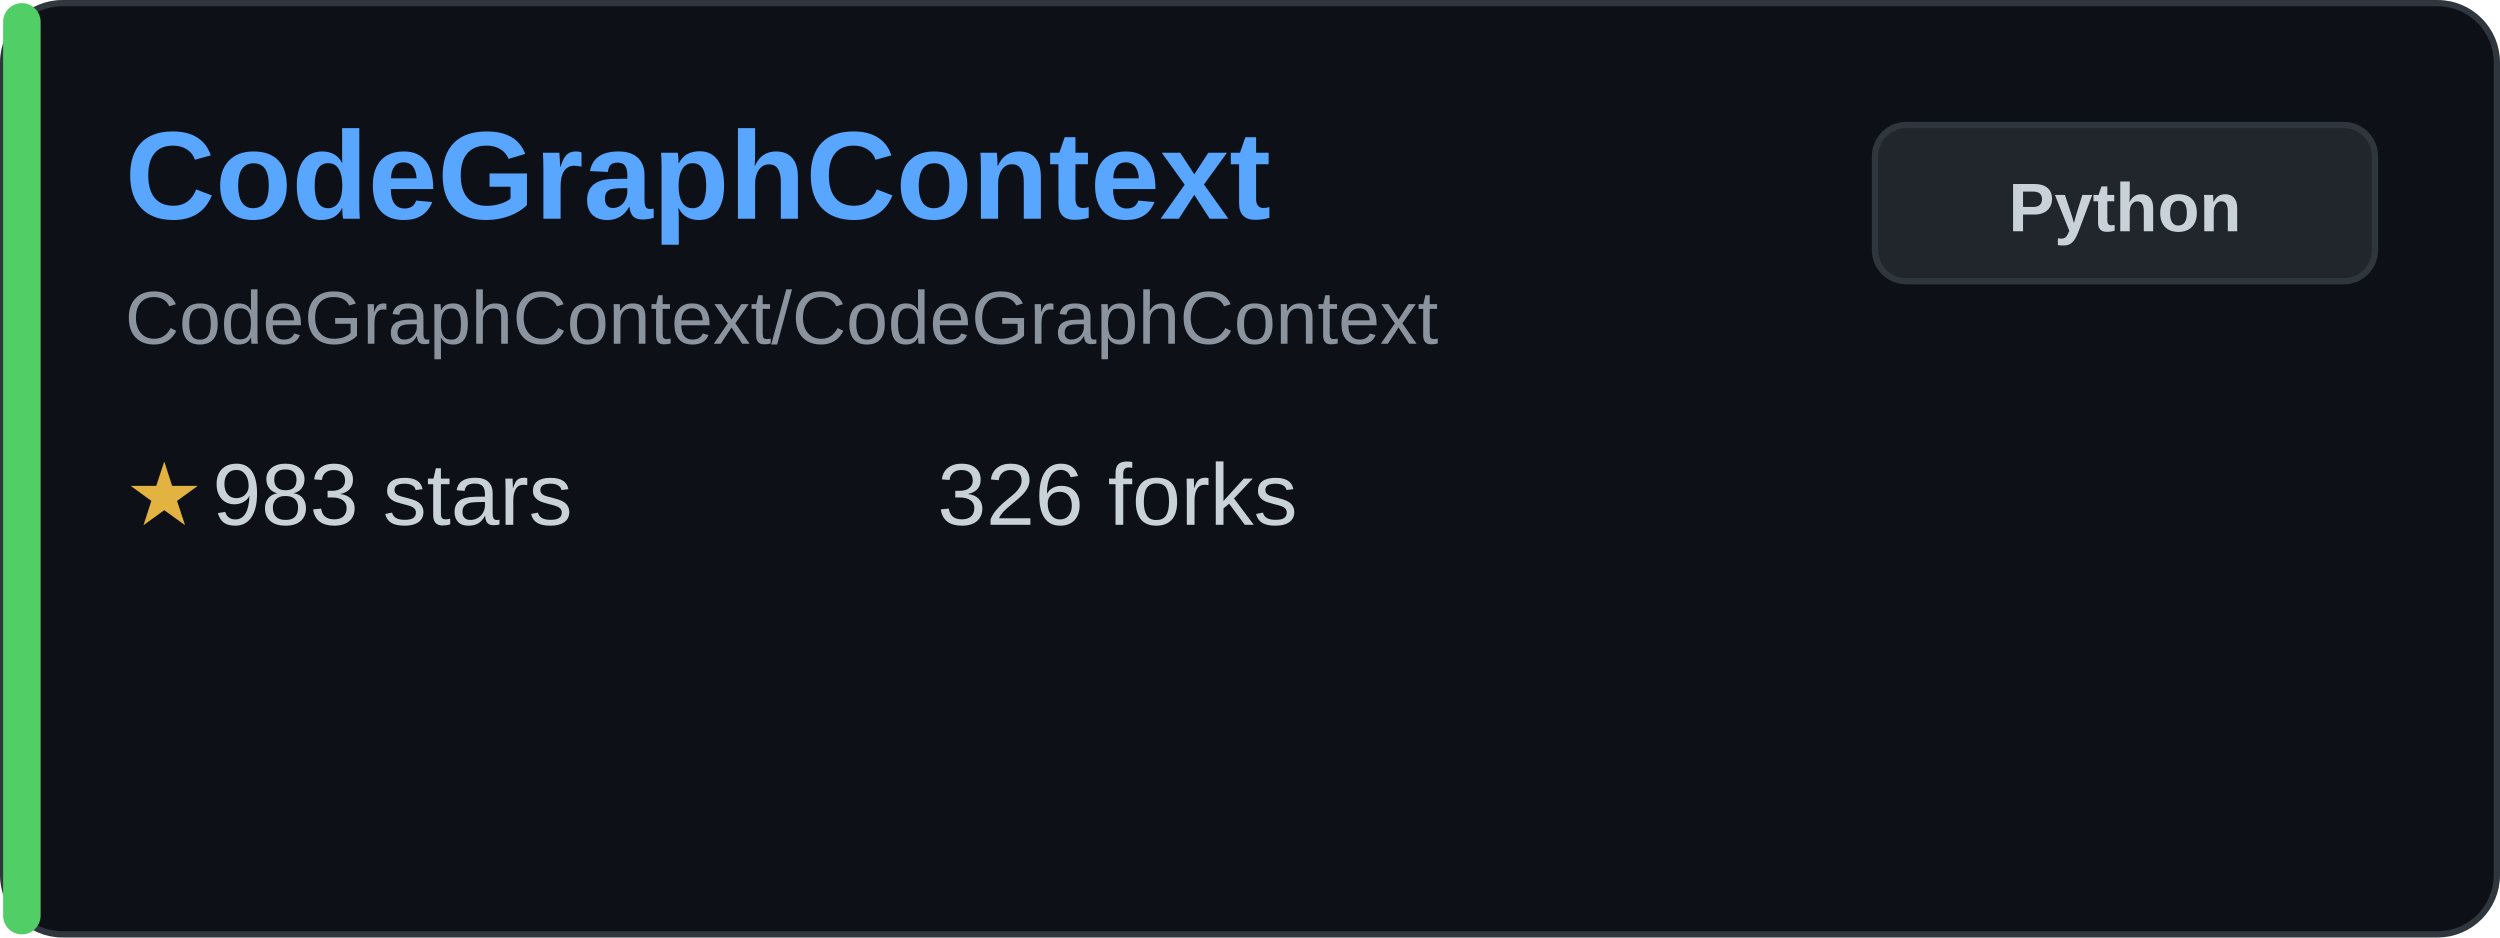
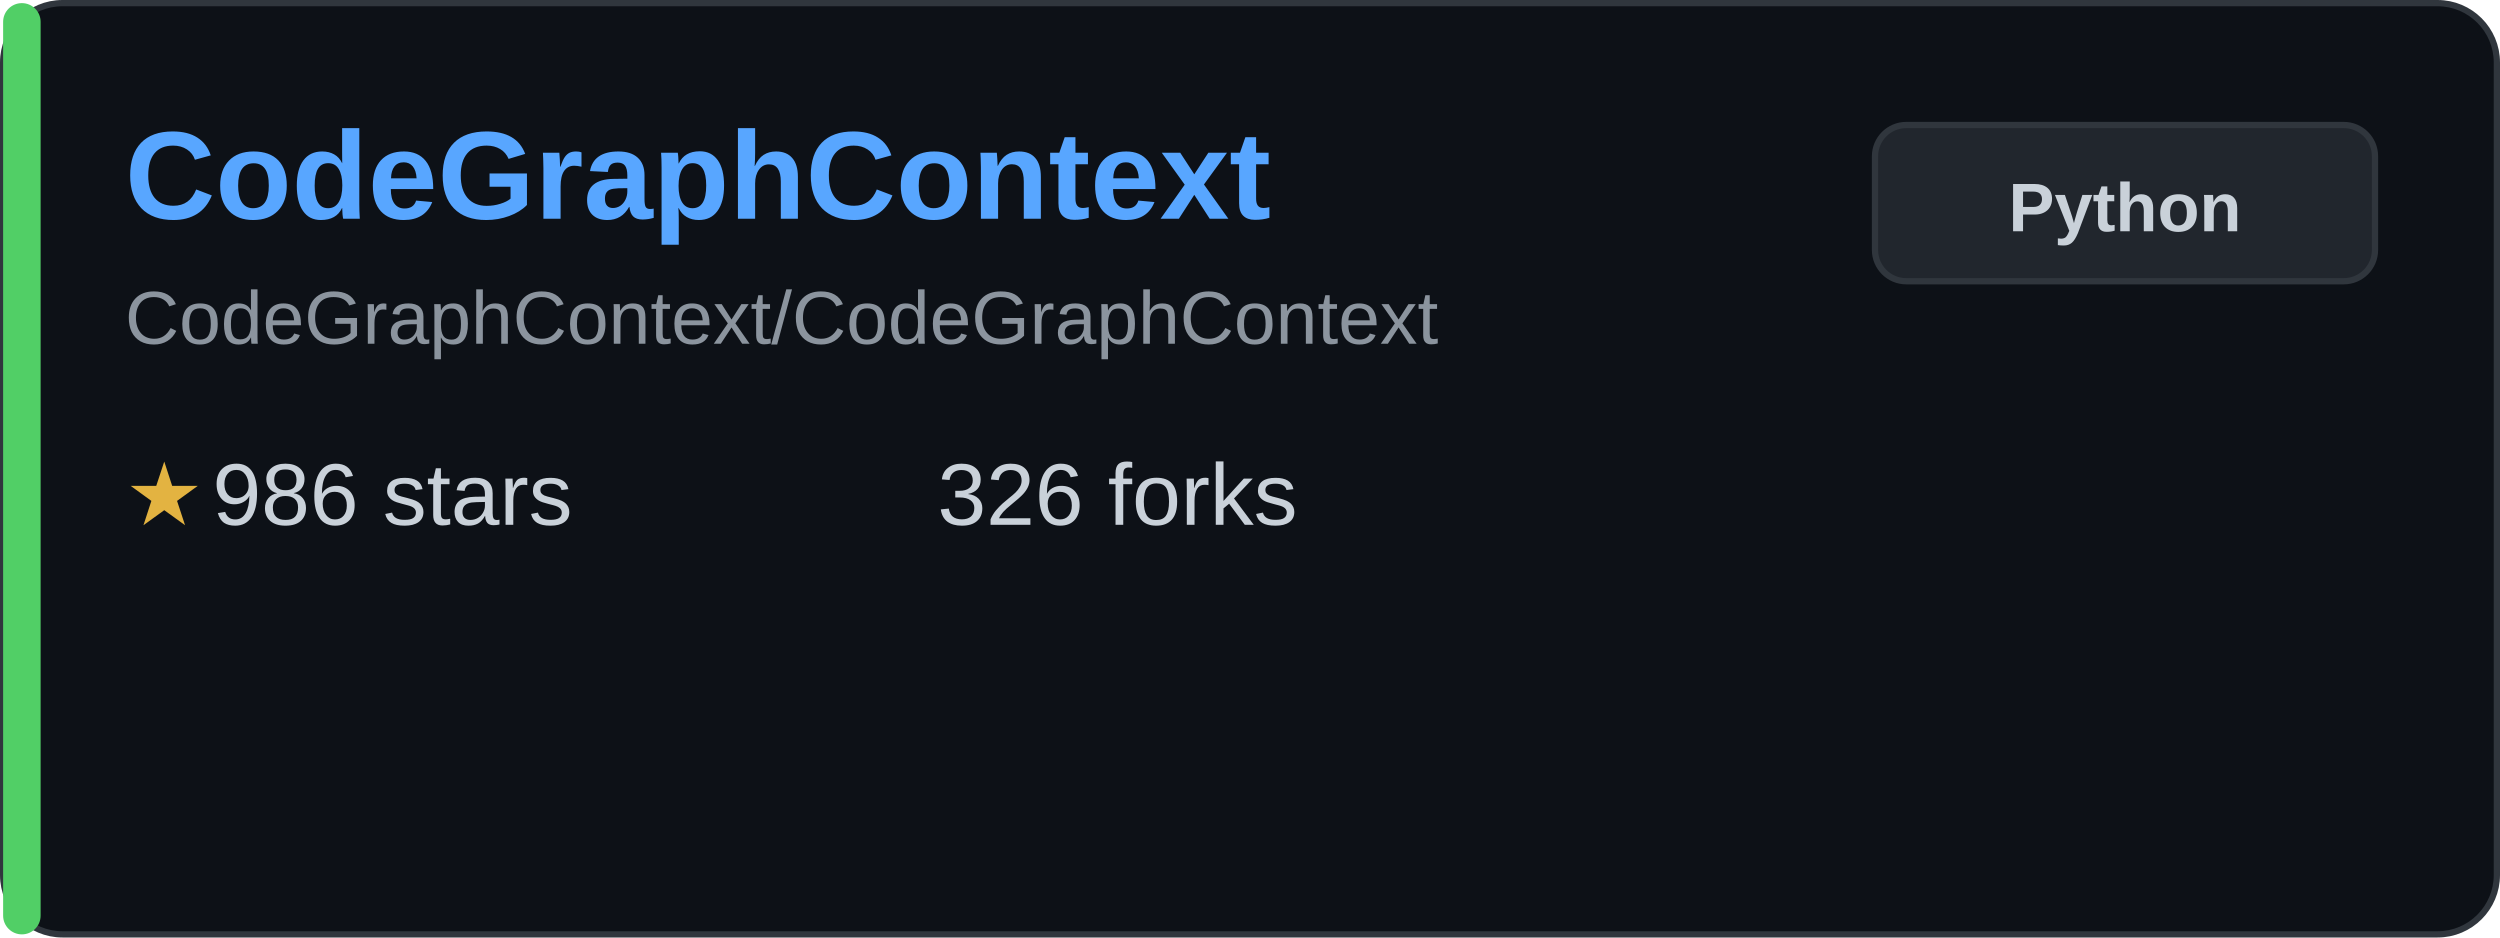
<svg xmlns="http://www.w3.org/2000/svg" width="400" height="150" viewBox="0 0 400 150" fill="none">
  <rect x="0.5" y="0.5" width="399" height="149" rx="9.5" fill="#0d1117" stroke="#30363d" />
  <rect x="0.5" y="0.5" width="6" height="149" rx="3" fill="#51cf66" />
  <text x="20" y="35" font-family="Arial, sans-serif" font-size="20" font-weight="bold" fill="#58a6ff">CodeGraphContext</text>
  <text x="20" y="55" font-family="Arial, sans-serif" font-size="12" fill="#8b949e">CodeGraphContext/CodeGraphContext</text>
  <g transform="translate(20, 80)">
    <text x="0" y="0" font-family="Arial, sans-serif" font-size="14" fill="#e3b341" dominant-baseline="middle">★</text>
-     <text x="14" y="0" font-family="Arial, sans-serif" font-size="14" fill="#c9d1d9" dominant-baseline="middle">983 stars</text>
+     <text x="14" y="0" font-family="Arial, sans-serif" font-size="14" fill="#c9d1d9" dominant-baseline="middle">986 stars</text>
  </g>
  <g transform="translate(150, 80)">
    <text x="0" y="0" font-family="Arial, sans-serif" font-size="14" fill="#c9d1d9" dominant-baseline="middle">326 forks</text>
  </g>
  <rect x="300" y="20" width="80" height="25" rx="5" fill="#21262d" stroke="#30363d" />
  <text x="340" y="37" font-family="Arial, sans-serif" font-size="11" font-weight="bold" fill="#c9d1d9" text-anchor="middle">Python</text>
</svg>
